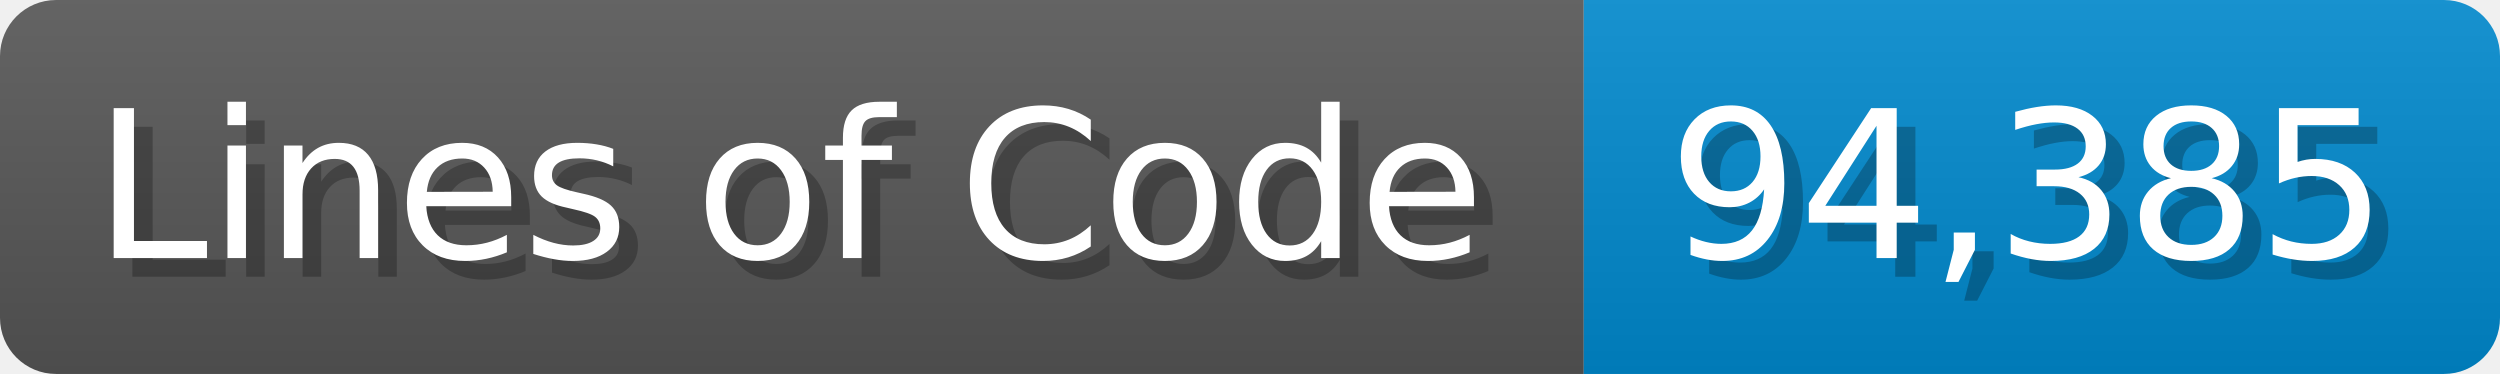
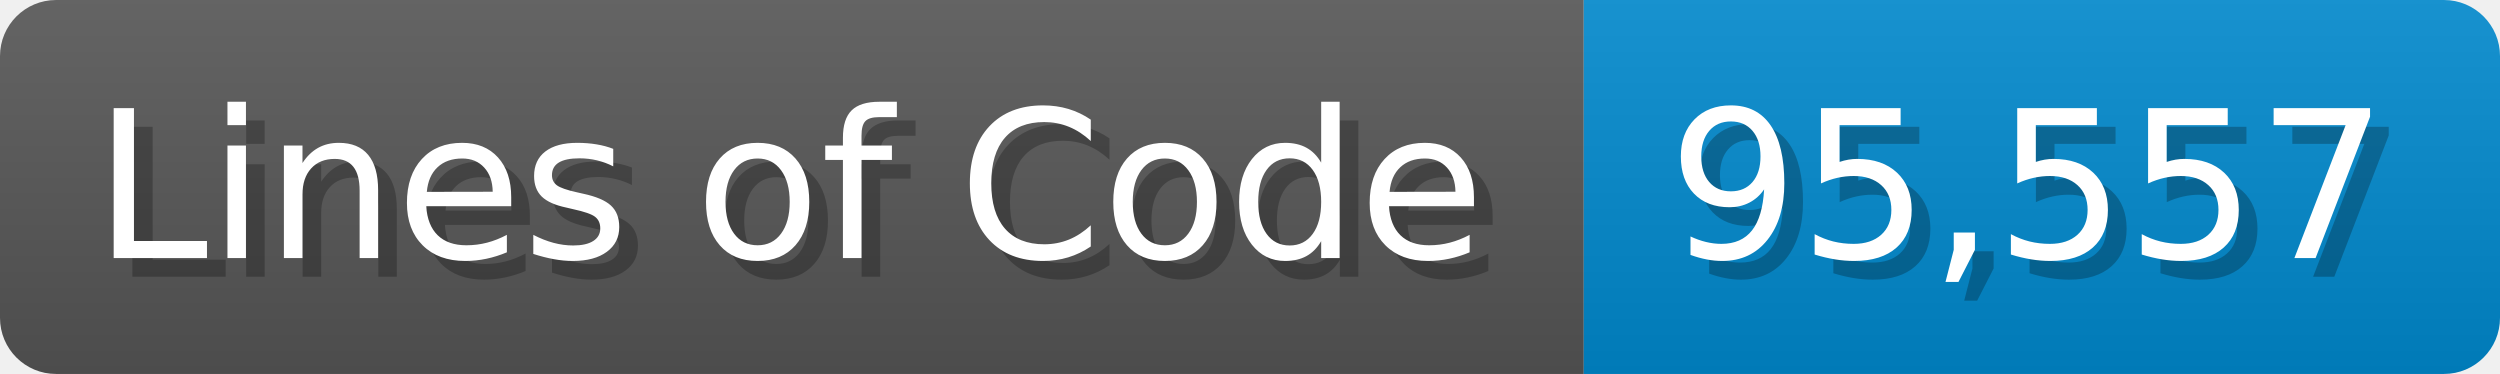
<svg xmlns="http://www.w3.org/2000/svg" width="133.7" height="20" viewBox="0 0 1337 200">
  <linearGradient id="a" x2="0" y2="100%">
    <stop offset="0" stop-opacity=".1" stop-color="#EEE" />
    <stop offset="1" stop-opacity=".1" />
  </linearGradient>
  <mask id="m">
    <rect width="1337" height="200" rx="30" fill="#FFF" />
  </mask>
  <g mask="url(#m)">
    <rect width="847" height="200" fill="#555" />
    <rect width="490" height="200" fill="#08C" x="847" />
    <rect width="1337" height="200" fill="url(#a)" />
  </g>
  <g fill="#fff" text-anchor="start" font-family="Verdana,DejaVu Sans,sans-serif" font-size="110">
    <text x="60" y="148" textLength="747" fill="#000" opacity="0.25">Lines of Code</text>
    <text x="50" y="138" textLength="747">Lines of Code</text>
-     <text x="902" y="148" textLength="390" fill="#000" opacity="0.25">94,385</text>
-     <text x="892" y="138" textLength="390">94,385</text>
+     <text x="902" y="148" textLength="390" fill="#000" opacity="0.25">95,557</text>
+     <text x="892" y="138" textLength="390">95,557</text>
  </g>
</svg>
